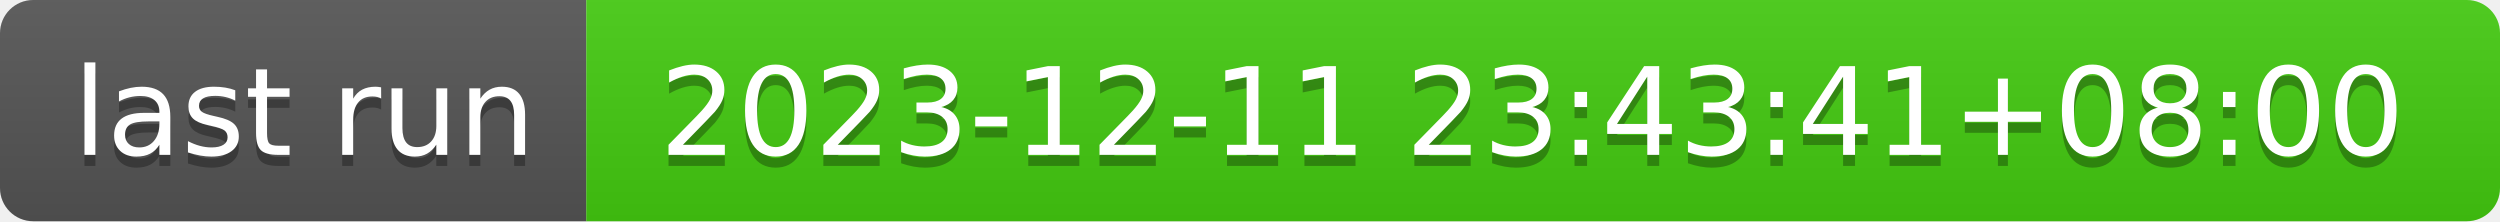
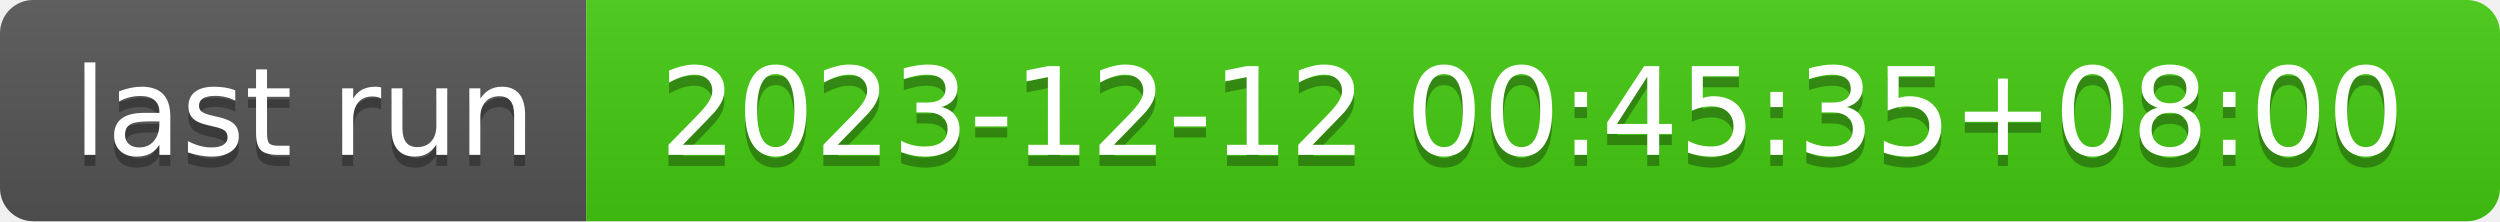
- <svg xmlns="http://www.w3.org/2000/svg" width="226" height="20" role="img" aria-label="last run: 2023-12-11 23:43:41+08:00">
+ <svg xmlns="http://www.w3.org/2000/svg" width="226" height="20" role="img" aria-label="last run: 2023-12-12 00:45:35+08:00">
  <linearGradient id="s" x2="0" y2="100%">
    <stop offset="0" stop-color="#bbb" stop-opacity=".1" />
    <stop offset="1" stop-opacity=".1" />
  </linearGradient>
  <clipPath id="r">
    <rect width="226" height="20" rx="3" fill="#fff" />
  </clipPath>
  <g clip-path="url(#r)">
    <rect width="53" height="20" fill="#555" />
    <rect x="53" width="173" height="20" fill="#4c1" />
    <rect width="226" height="20" fill="url(#s)" />
  </g>
  <g fill="#fff" text-anchor="middle" font-family="Verdana,Geneva,DejaVu Sans,sans-serif" text-rendering="geometricPrecision" font-size="110">
    <text aria-hidden="true" x="275" y="150" fill="#010101" fill-opacity=".3" transform="scale(.1)" textLength="430">last run</text>
    <text x="275" y="140" transform="scale(.1)" fill="#fff" textLength="430">last run</text>
-     <text aria-hidden="true" x="1385" y="150" fill="#010101" fill-opacity=".3" transform="scale(.1)" textLength="1630">2023-12-11 23:43:41+08:00</text>
-     <text x="1385" y="140" transform="scale(.1)" fill="#fff" textLength="1630">2023-12-11 23:43:41+08:00</text>
+     <text aria-hidden="true" x="1385" y="150" fill="#010101" fill-opacity=".3" transform="scale(.1)" textLength="1630">2023-12-12 00:45:35+08:00</text>
+     <text x="1385" y="140" transform="scale(.1)" fill="#fff" textLength="1630">2023-12-12 00:45:35+08:00</text>
  </g>
</svg>
